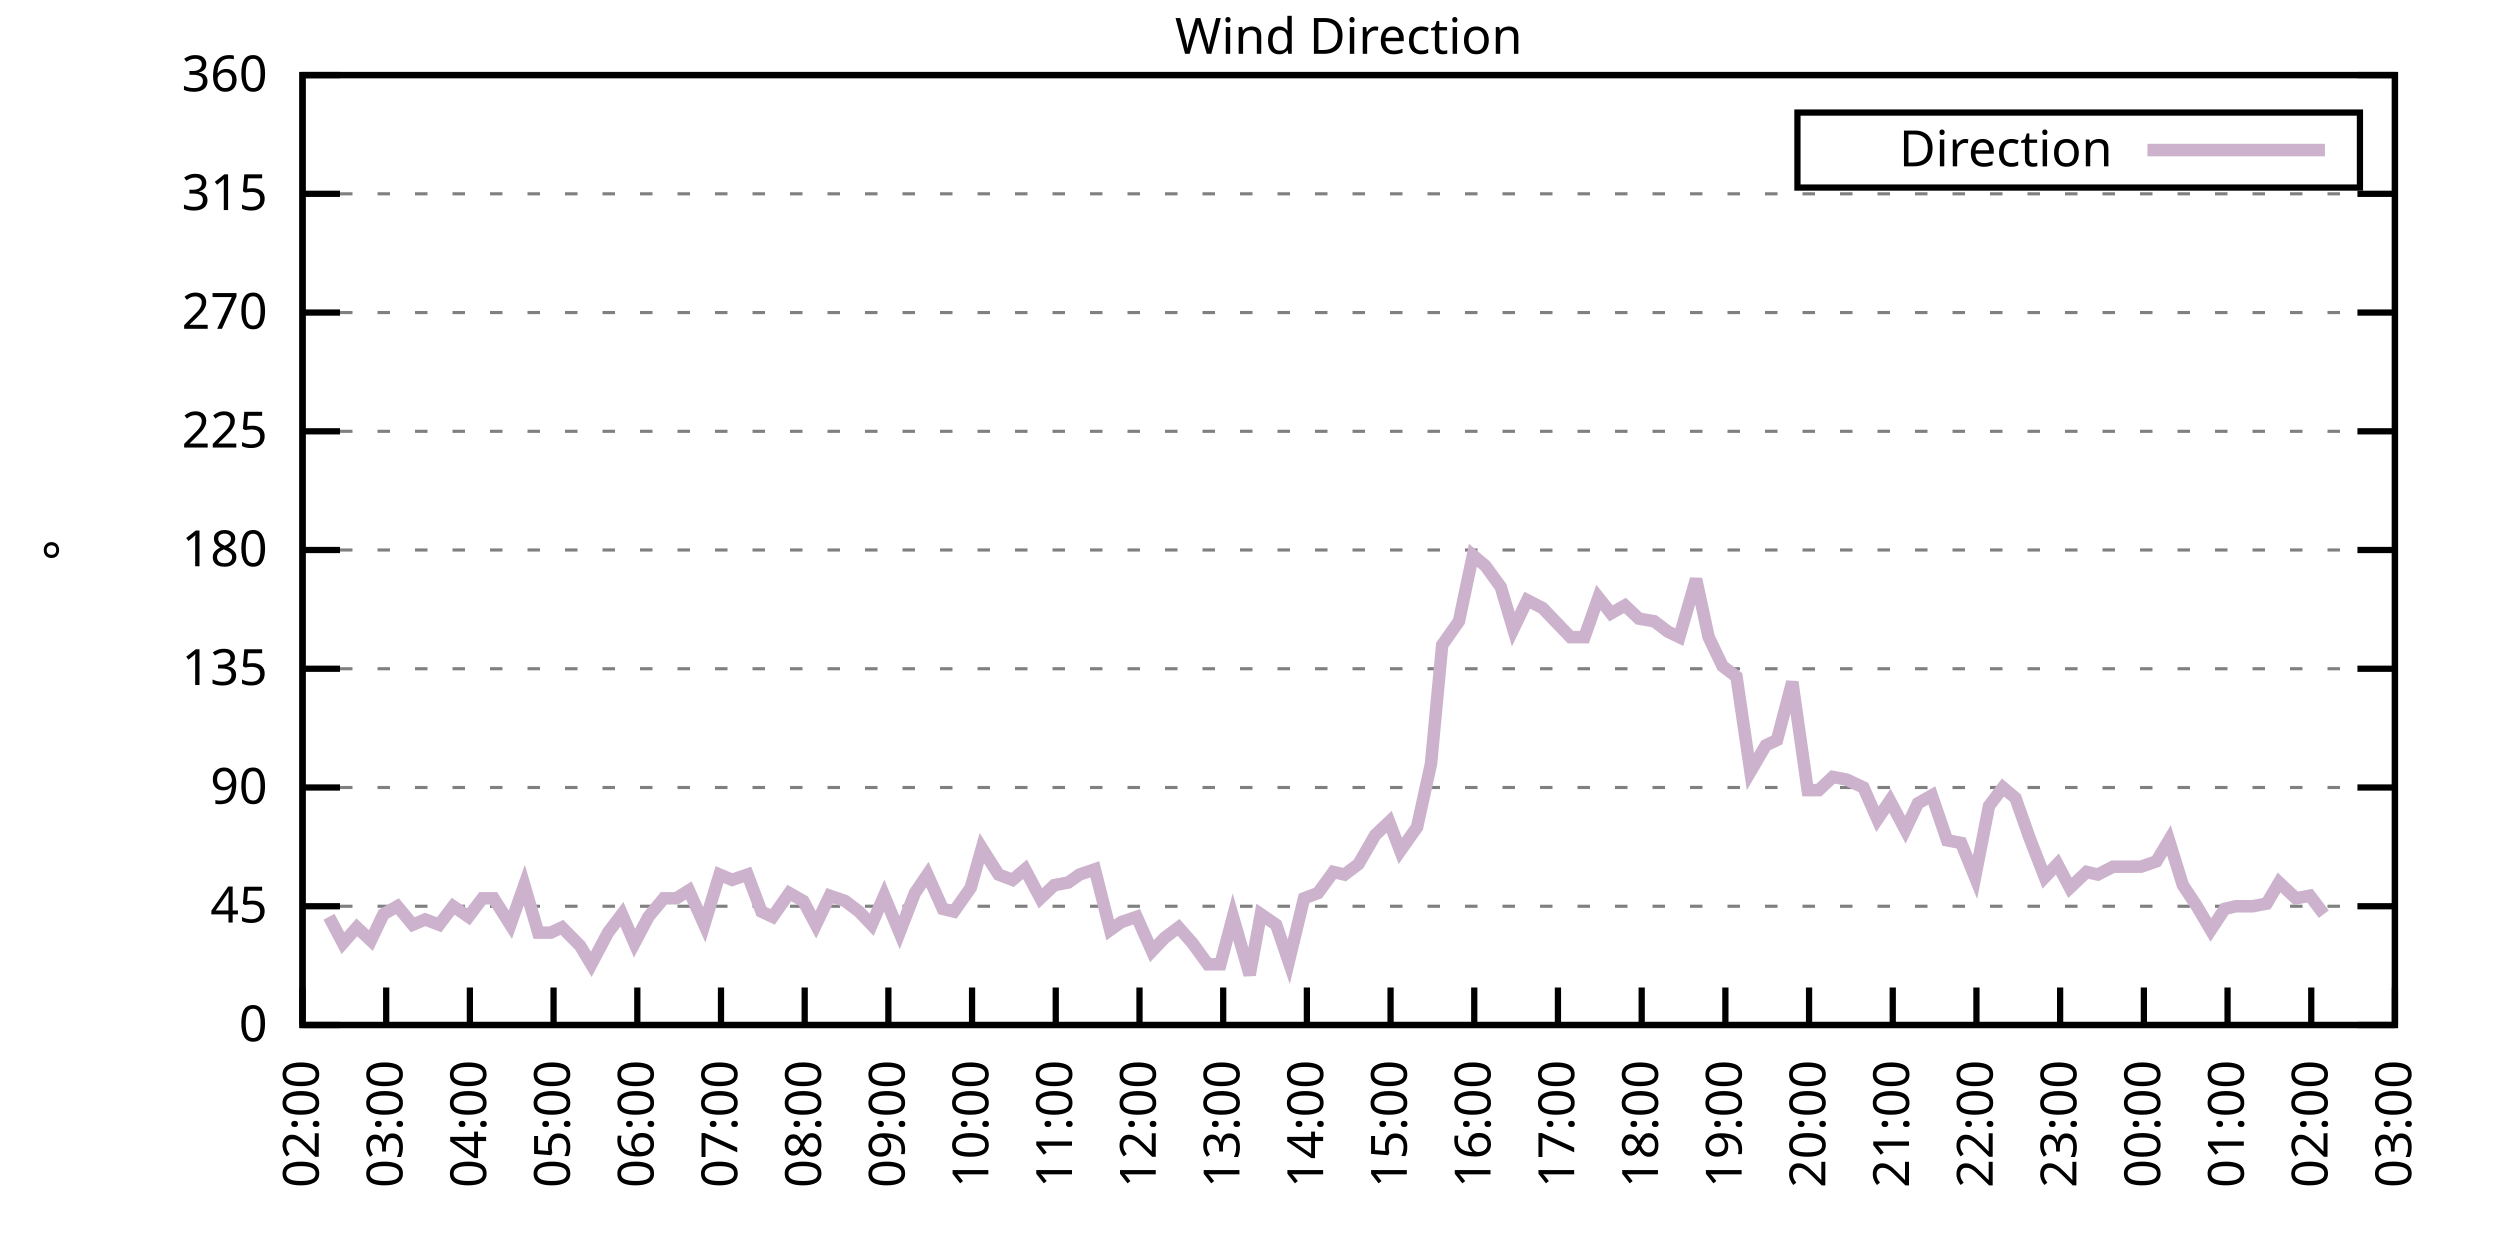
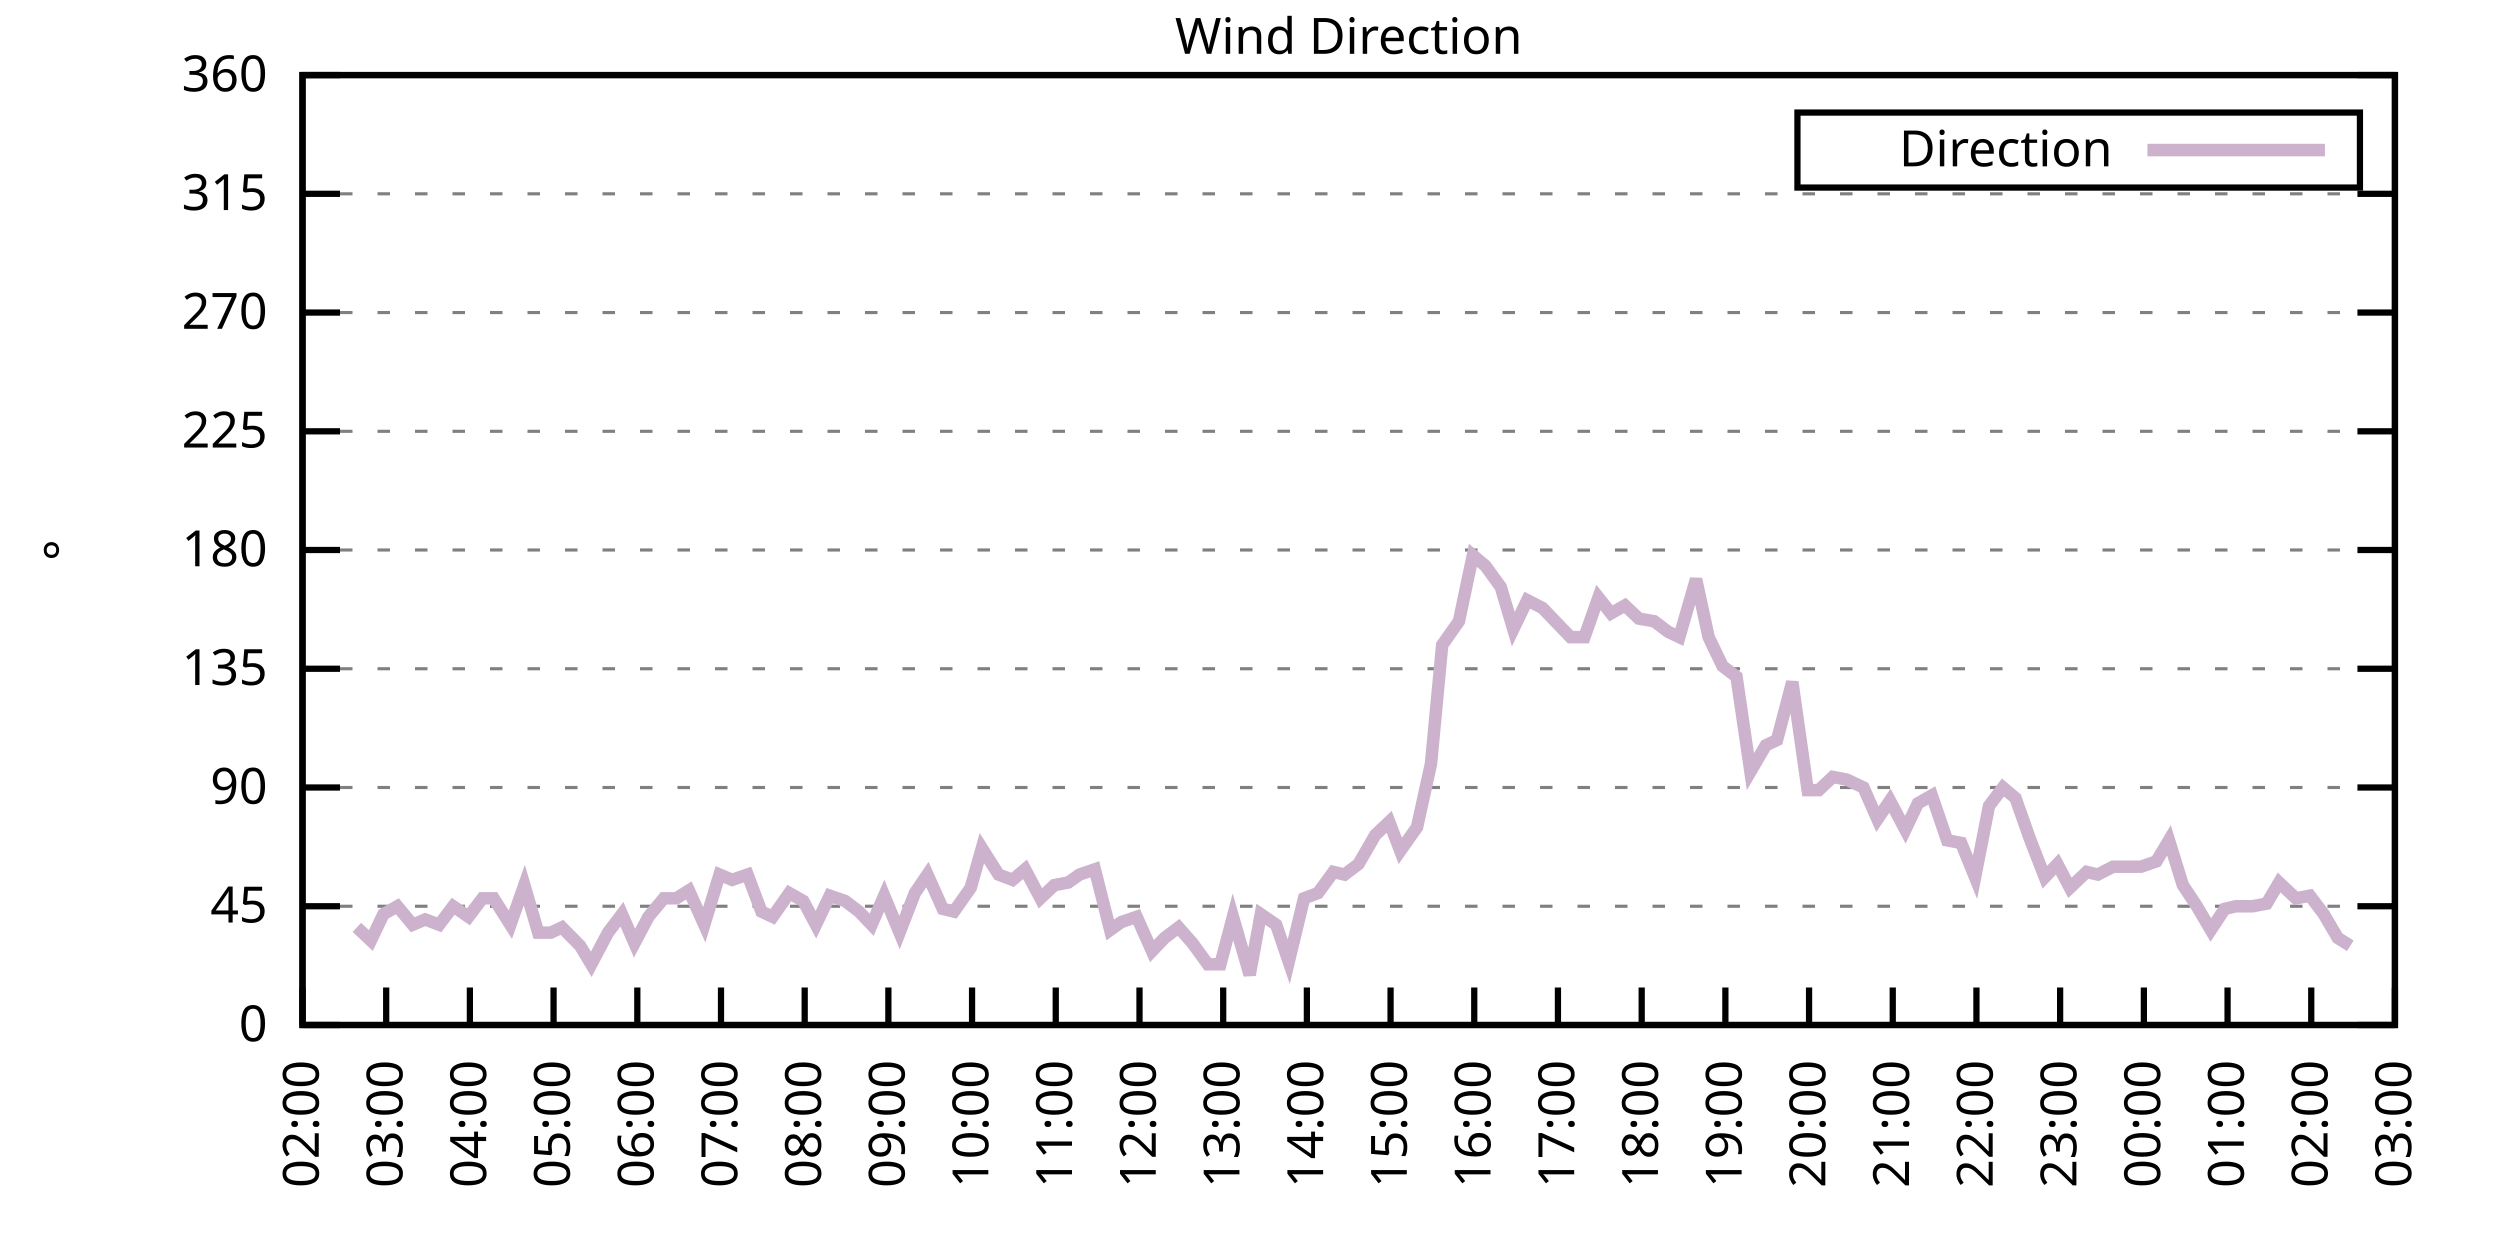
<svg xmlns="http://www.w3.org/2000/svg" xmlns:xlink="http://www.w3.org/1999/xlink" width="400" height="200" viewBox="0 0 400 200">
  <g id="gnuplot_canvas">
    <rect x="0" y="0" width="400" height="200" fill="none" />
    <defs>
      <circle id="gpDot" r="0.5" stroke-width="0.5" stroke="currentColor" />
      <path id="gpPt0" stroke-width="0.333" stroke="currentColor" d="M-1,0 h2 M0,-1 v2" />
      <path id="gpPt1" stroke-width="0.333" stroke="currentColor" d="M-1,-1 L1,1 M1,-1 L-1,1" />
      <path id="gpPt2" stroke-width="0.333" stroke="currentColor" d="M-1,0 L1,0 M0,-1 L0,1 M-1,-1 L1,1 M-1,1 L1,-1" />
      <rect id="gpPt3" stroke-width="0.333" stroke="currentColor" x="-1" y="-1" width="2" height="2" />
      <rect id="gpPt4" stroke-width="0.333" stroke="currentColor" fill="currentColor" x="-1" y="-1" width="2" height="2" />
      <circle id="gpPt5" stroke-width="0.333" stroke="currentColor" cx="0" cy="0" r="1" />
      <use xlink:href="#gpPt5" id="gpPt6" fill="currentColor" stroke="none" />
      <path id="gpPt7" stroke-width="0.333" stroke="currentColor" d="M0,-1.33 L-1.33,0.67 L1.33,0.67 z" />
      <use xlink:href="#gpPt7" id="gpPt8" fill="currentColor" stroke="none" />
      <use xlink:href="#gpPt7" id="gpPt9" stroke="currentColor" transform="rotate(180)" />
      <use xlink:href="#gpPt9" id="gpPt10" fill="currentColor" stroke="none" />
      <use xlink:href="#gpPt3" id="gpPt11" stroke="currentColor" transform="rotate(45)" />
      <use xlink:href="#gpPt11" id="gpPt12" fill="currentColor" stroke="none" />
      <path id="gpPt13" stroke-width="0.333" stroke="currentColor" d="M0,1.330 L1.265,0.411 L0.782,-1.067 L-0.782,-1.076 L-1.265,0.411 z" />
      <use xlink:href="#gpPt13" id="gpPt14" fill="currentColor" stroke="none" />
      <filter id="textbox" filterUnits="objectBoundingBox" x="0" y="0" height="1" width="1">
        <feFlood flood-color="white" flood-opacity="1" result="bgnd" />
        <feComposite in="SourceGraphic" in2="bgnd" operator="atop" />
      </filter>
      <filter id="greybox" filterUnits="objectBoundingBox" x="0" y="0" height="1" width="1">
        <feFlood flood-color="lightgrey" flood-opacity="1" result="grey" />
        <feComposite in="SourceGraphic" in2="grey" operator="atop" />
      </filter>
    </defs>
    <g fill="none" color="white" stroke="currentColor" stroke-width="1.00" stroke-linecap="butt" stroke-linejoin="miter">
</g>
    <g fill="none" color="black" stroke="currentColor" stroke-width="1.00" stroke-linecap="butt" stroke-linejoin="miter">
      <g stroke="none" shape-rendering="crispEdges">
        <polygon fill="rgb(255, 255, 255)" points="48.40,164.00 383.18,164.00 383.18,12.02 48.40,12.02 " />
      </g>
    </g>
    <g fill="none" color="black" stroke="currentColor" stroke-width="1.00" stroke-linecap="butt" stroke-linejoin="miter">
</g>
    <g fill="none" color="black" stroke="black" stroke-width="0.50" stroke-linecap="butt" stroke-linejoin="miter">
</g>
    <g fill="none" color="gray" stroke="currentColor" stroke-width="0.50" stroke-linecap="butt" stroke-linejoin="miter">
      <path stroke="gray" stroke-dasharray="2,4" class="gridline" d="M48.40,164.00 L383.19,164.00  " />
    </g>
    <g fill="none" color="gray" stroke="gray" stroke-width="1.00" stroke-linecap="butt" stroke-linejoin="miter">
</g>
    <g fill="none" color="black" stroke="currentColor" stroke-width="1.00" stroke-linecap="butt" stroke-linejoin="miter">
      <path stroke="black" d="M48.40,164.00 L54.40,164.00 M383.19,164.00 L377.19,164.00  " />
      <g transform="translate(42.80,166.60)" stroke="none" fill="black" font-family="Sans" font-size="8.00" text-anchor="end">
        <text>
          <tspan font-family="Sans"> 0</tspan>
        </text>
      </g>
    </g>
    <g fill="none" color="black" stroke="currentColor" stroke-width="1.00" stroke-linecap="butt" stroke-linejoin="miter">
</g>
    <g fill="none" color="black" stroke="black" stroke-width="0.50" stroke-linecap="butt" stroke-linejoin="miter">
</g>
    <g fill="none" color="gray" stroke="currentColor" stroke-width="0.50" stroke-linecap="butt" stroke-linejoin="miter">
      <path stroke="gray" stroke-dasharray="2,4" class="gridline" d="M48.40,145.00 L383.19,145.00  " />
    </g>
    <g fill="none" color="gray" stroke="gray" stroke-width="1.00" stroke-linecap="butt" stroke-linejoin="miter">
</g>
    <g fill="none" color="black" stroke="currentColor" stroke-width="1.00" stroke-linecap="butt" stroke-linejoin="miter">
      <path stroke="black" d="M48.40,145.00 L54.40,145.00 M383.19,145.00 L377.19,145.00  " />
      <g transform="translate(42.80,147.60)" stroke="none" fill="black" font-family="Sans" font-size="8.00" text-anchor="end">
        <text>
          <tspan font-family="Sans"> 45</tspan>
        </text>
      </g>
    </g>
    <g fill="none" color="black" stroke="currentColor" stroke-width="1.00" stroke-linecap="butt" stroke-linejoin="miter">
</g>
    <g fill="none" color="black" stroke="black" stroke-width="0.50" stroke-linecap="butt" stroke-linejoin="miter">
</g>
    <g fill="none" color="gray" stroke="currentColor" stroke-width="0.50" stroke-linecap="butt" stroke-linejoin="miter">
      <path stroke="gray" stroke-dasharray="2,4" class="gridline" d="M48.40,126.00 L383.19,126.00  " />
    </g>
    <g fill="none" color="gray" stroke="gray" stroke-width="1.00" stroke-linecap="butt" stroke-linejoin="miter">
</g>
    <g fill="none" color="black" stroke="currentColor" stroke-width="1.00" stroke-linecap="butt" stroke-linejoin="miter">
      <path stroke="black" d="M48.40,126.00 L54.40,126.00 M383.19,126.00 L377.19,126.00  " />
      <g transform="translate(42.80,128.60)" stroke="none" fill="black" font-family="Sans" font-size="8.00" text-anchor="end">
        <text>
          <tspan font-family="Sans"> 90</tspan>
        </text>
      </g>
    </g>
    <g fill="none" color="black" stroke="currentColor" stroke-width="1.00" stroke-linecap="butt" stroke-linejoin="miter">
</g>
    <g fill="none" color="black" stroke="black" stroke-width="0.50" stroke-linecap="butt" stroke-linejoin="miter">
</g>
    <g fill="none" color="gray" stroke="currentColor" stroke-width="0.50" stroke-linecap="butt" stroke-linejoin="miter">
      <path stroke="gray" stroke-dasharray="2,4" class="gridline" d="M48.40,107.00 L383.19,107.00  " />
    </g>
    <g fill="none" color="gray" stroke="gray" stroke-width="1.00" stroke-linecap="butt" stroke-linejoin="miter">
</g>
    <g fill="none" color="black" stroke="currentColor" stroke-width="1.00" stroke-linecap="butt" stroke-linejoin="miter">
      <path stroke="black" d="M48.40,107.00 L54.40,107.00 M383.19,107.00 L377.19,107.00  " />
      <g transform="translate(42.80,109.60)" stroke="none" fill="black" font-family="Sans" font-size="8.00" text-anchor="end">
        <text>
          <tspan font-family="Sans"> 135</tspan>
        </text>
      </g>
    </g>
    <g fill="none" color="black" stroke="currentColor" stroke-width="1.00" stroke-linecap="butt" stroke-linejoin="miter">
</g>
    <g fill="none" color="black" stroke="black" stroke-width="0.50" stroke-linecap="butt" stroke-linejoin="miter">
</g>
    <g fill="none" color="gray" stroke="currentColor" stroke-width="0.50" stroke-linecap="butt" stroke-linejoin="miter">
      <path stroke="gray" stroke-dasharray="2,4" class="gridline" d="M48.40,88.00 L383.19,88.00  " />
    </g>
    <g fill="none" color="gray" stroke="gray" stroke-width="1.00" stroke-linecap="butt" stroke-linejoin="miter">
</g>
    <g fill="none" color="black" stroke="currentColor" stroke-width="1.00" stroke-linecap="butt" stroke-linejoin="miter">
      <path stroke="black" d="M48.40,88.00 L54.40,88.00 M383.19,88.00 L377.19,88.00  " />
      <g transform="translate(42.80,90.60)" stroke="none" fill="black" font-family="Sans" font-size="8.00" text-anchor="end">
        <text>
          <tspan font-family="Sans"> 180</tspan>
        </text>
      </g>
    </g>
    <g fill="none" color="black" stroke="currentColor" stroke-width="1.00" stroke-linecap="butt" stroke-linejoin="miter">
</g>
    <g fill="none" color="black" stroke="black" stroke-width="0.50" stroke-linecap="butt" stroke-linejoin="miter">
</g>
    <g fill="none" color="gray" stroke="currentColor" stroke-width="0.50" stroke-linecap="butt" stroke-linejoin="miter">
      <path stroke="gray" stroke-dasharray="2,4" class="gridline" d="M48.40,69.01 L383.19,69.01  " />
    </g>
    <g fill="none" color="gray" stroke="gray" stroke-width="1.00" stroke-linecap="butt" stroke-linejoin="miter">
</g>
    <g fill="none" color="black" stroke="currentColor" stroke-width="1.00" stroke-linecap="butt" stroke-linejoin="miter">
      <path stroke="black" d="M48.40,69.01 L54.40,69.01 M383.19,69.01 L377.19,69.01  " />
      <g transform="translate(42.80,71.61)" stroke="none" fill="black" font-family="Sans" font-size="8.00" text-anchor="end">
        <text>
          <tspan font-family="Sans"> 225</tspan>
        </text>
      </g>
    </g>
    <g fill="none" color="black" stroke="currentColor" stroke-width="1.00" stroke-linecap="butt" stroke-linejoin="miter">
</g>
    <g fill="none" color="black" stroke="black" stroke-width="0.50" stroke-linecap="butt" stroke-linejoin="miter">
</g>
    <g fill="none" color="gray" stroke="currentColor" stroke-width="0.50" stroke-linecap="butt" stroke-linejoin="miter">
      <path stroke="gray" stroke-dasharray="2,4" class="gridline" d="M48.40,50.01 L383.19,50.01  " />
    </g>
    <g fill="none" color="gray" stroke="gray" stroke-width="1.00" stroke-linecap="butt" stroke-linejoin="miter">
</g>
    <g fill="none" color="black" stroke="currentColor" stroke-width="1.00" stroke-linecap="butt" stroke-linejoin="miter">
      <path stroke="black" d="M48.40,50.01 L54.40,50.01 M383.19,50.01 L377.19,50.01  " />
      <g transform="translate(42.80,52.61)" stroke="none" fill="black" font-family="Sans" font-size="8.00" text-anchor="end">
        <text>
          <tspan font-family="Sans"> 270</tspan>
        </text>
      </g>
    </g>
    <g fill="none" color="black" stroke="currentColor" stroke-width="1.00" stroke-linecap="butt" stroke-linejoin="miter">
</g>
    <g fill="none" color="black" stroke="black" stroke-width="0.50" stroke-linecap="butt" stroke-linejoin="miter">
</g>
    <g fill="none" color="gray" stroke="currentColor" stroke-width="0.50" stroke-linecap="butt" stroke-linejoin="miter">
      <path stroke="gray" stroke-dasharray="2,4" class="gridline" d="M48.40,31.01 L383.19,31.01  " />
    </g>
    <g fill="none" color="gray" stroke="gray" stroke-width="1.00" stroke-linecap="butt" stroke-linejoin="miter">
</g>
    <g fill="none" color="black" stroke="currentColor" stroke-width="1.00" stroke-linecap="butt" stroke-linejoin="miter">
      <path stroke="black" d="M48.40,31.01 L54.40,31.01 M383.19,31.01 L377.19,31.01  " />
      <g transform="translate(42.80,33.61)" stroke="none" fill="black" font-family="Sans" font-size="8.00" text-anchor="end">
        <text>
          <tspan font-family="Sans"> 315</tspan>
        </text>
      </g>
    </g>
    <g fill="none" color="black" stroke="currentColor" stroke-width="1.00" stroke-linecap="butt" stroke-linejoin="miter">
</g>
    <g fill="none" color="black" stroke="black" stroke-width="0.50" stroke-linecap="butt" stroke-linejoin="miter">
</g>
    <g fill="none" color="gray" stroke="currentColor" stroke-width="0.50" stroke-linecap="butt" stroke-linejoin="miter">
      <path stroke="gray" stroke-dasharray="2,4" class="gridline" d="M48.40,12.01 L383.19,12.01  " />
    </g>
    <g fill="none" color="gray" stroke="gray" stroke-width="1.00" stroke-linecap="butt" stroke-linejoin="miter">
</g>
    <g fill="none" color="black" stroke="currentColor" stroke-width="1.00" stroke-linecap="butt" stroke-linejoin="miter">
      <path stroke="black" d="M48.40,12.01 L54.40,12.01 M383.19,12.01 L377.19,12.01  " />
      <g transform="translate(42.80,14.61)" stroke="none" fill="black" font-family="Sans" font-size="8.00" text-anchor="end">
        <text>
          <tspan font-family="Sans"> 360</tspan>
        </text>
      </g>
    </g>
    <g fill="none" color="black" stroke="currentColor" stroke-width="1.00" stroke-linecap="butt" stroke-linejoin="miter">
      <path stroke="black" d="M48.40,164.00 L48.40,158.00  " />
      <g transform="translate(51.00,169.60) rotate(270.00)" stroke="none" fill="black" font-family="Sans" font-size="8.00" text-anchor="end">
        <text>
          <tspan font-family="Sans">02:00</tspan>
        </text>
      </g>
    </g>
    <g fill="none" color="black" stroke="currentColor" stroke-width="1.00" stroke-linecap="butt" stroke-linejoin="miter">
      <path stroke="black" d="M61.79,164.00 L61.79,158.00  " />
      <g transform="translate(64.39,169.60) rotate(270.00)" stroke="none" fill="black" font-family="Sans" font-size="8.00" text-anchor="end">
        <text>
          <tspan font-family="Sans">03:00</tspan>
        </text>
      </g>
    </g>
    <g fill="none" color="black" stroke="currentColor" stroke-width="1.00" stroke-linecap="butt" stroke-linejoin="miter">
      <path stroke="black" d="M75.18,164.00 L75.18,158.00  " />
      <g transform="translate(77.78,169.60) rotate(270.00)" stroke="none" fill="black" font-family="Sans" font-size="8.00" text-anchor="end">
        <text>
          <tspan font-family="Sans">04:00</tspan>
        </text>
      </g>
    </g>
    <g fill="none" color="black" stroke="currentColor" stroke-width="1.00" stroke-linecap="butt" stroke-linejoin="miter">
      <path stroke="black" d="M88.57,164.00 L88.57,158.00  " />
      <g transform="translate(91.17,169.60) rotate(270.00)" stroke="none" fill="black" font-family="Sans" font-size="8.00" text-anchor="end">
        <text>
          <tspan font-family="Sans">05:00</tspan>
        </text>
      </g>
    </g>
    <g fill="none" color="black" stroke="currentColor" stroke-width="1.00" stroke-linecap="butt" stroke-linejoin="miter">
      <path stroke="black" d="M101.97,164.00 L101.97,158.00  " />
      <g transform="translate(104.57,169.60) rotate(270.00)" stroke="none" fill="black" font-family="Sans" font-size="8.00" text-anchor="end">
        <text>
          <tspan font-family="Sans">06:00</tspan>
        </text>
      </g>
    </g>
    <g fill="none" color="black" stroke="currentColor" stroke-width="1.00" stroke-linecap="butt" stroke-linejoin="miter">
      <path stroke="black" d="M115.36,164.00 L115.36,158.00  " />
      <g transform="translate(117.96,169.60) rotate(270.00)" stroke="none" fill="black" font-family="Sans" font-size="8.00" text-anchor="end">
        <text>
          <tspan font-family="Sans">07:00</tspan>
        </text>
      </g>
    </g>
    <g fill="none" color="black" stroke="currentColor" stroke-width="1.00" stroke-linecap="butt" stroke-linejoin="miter">
      <path stroke="black" d="M128.75,164.00 L128.75,158.00  " />
      <g transform="translate(131.35,169.60) rotate(270.00)" stroke="none" fill="black" font-family="Sans" font-size="8.00" text-anchor="end">
        <text>
          <tspan font-family="Sans">08:00</tspan>
        </text>
      </g>
    </g>
    <g fill="none" color="black" stroke="currentColor" stroke-width="1.00" stroke-linecap="butt" stroke-linejoin="miter">
      <path stroke="black" d="M142.14,164.00 L142.14,158.00  " />
      <g transform="translate(144.74,169.60) rotate(270.00)" stroke="none" fill="black" font-family="Sans" font-size="8.00" text-anchor="end">
        <text>
          <tspan font-family="Sans">09:00</tspan>
        </text>
      </g>
    </g>
    <g fill="none" color="black" stroke="currentColor" stroke-width="1.00" stroke-linecap="butt" stroke-linejoin="miter">
      <path stroke="black" d="M155.53,164.00 L155.53,158.00  " />
      <g transform="translate(158.13,169.60) rotate(270.00)" stroke="none" fill="black" font-family="Sans" font-size="8.00" text-anchor="end">
        <text>
          <tspan font-family="Sans">10:00</tspan>
        </text>
      </g>
    </g>
    <g fill="none" color="black" stroke="currentColor" stroke-width="1.00" stroke-linecap="butt" stroke-linejoin="miter">
      <path stroke="black" d="M168.92,164.00 L168.92,158.00  " />
      <g transform="translate(171.52,169.60) rotate(270.00)" stroke="none" fill="black" font-family="Sans" font-size="8.00" text-anchor="end">
        <text>
          <tspan font-family="Sans">11:00</tspan>
        </text>
      </g>
    </g>
    <g fill="none" color="black" stroke="currentColor" stroke-width="1.00" stroke-linecap="butt" stroke-linejoin="miter">
      <path stroke="black" d="M182.32,164.00 L182.32,158.00  " />
      <g transform="translate(184.92,169.60) rotate(270.00)" stroke="none" fill="black" font-family="Sans" font-size="8.00" text-anchor="end">
        <text>
          <tspan font-family="Sans">12:00</tspan>
        </text>
      </g>
    </g>
    <g fill="none" color="black" stroke="currentColor" stroke-width="1.00" stroke-linecap="butt" stroke-linejoin="miter">
      <path stroke="black" d="M195.71,164.00 L195.71,158.00  " />
      <g transform="translate(198.31,169.60) rotate(270.00)" stroke="none" fill="black" font-family="Sans" font-size="8.00" text-anchor="end">
        <text>
          <tspan font-family="Sans">13:00</tspan>
        </text>
      </g>
    </g>
    <g fill="none" color="black" stroke="currentColor" stroke-width="1.00" stroke-linecap="butt" stroke-linejoin="miter">
      <path stroke="black" d="M209.10,164.00 L209.10,158.00  " />
      <g transform="translate(211.70,169.60) rotate(270.00)" stroke="none" fill="black" font-family="Sans" font-size="8.00" text-anchor="end">
        <text>
          <tspan font-family="Sans">14:00</tspan>
        </text>
      </g>
    </g>
    <g fill="none" color="black" stroke="currentColor" stroke-width="1.00" stroke-linecap="butt" stroke-linejoin="miter">
      <path stroke="black" d="M222.49,164.00 L222.49,158.00  " />
      <g transform="translate(225.09,169.60) rotate(270.00)" stroke="none" fill="black" font-family="Sans" font-size="8.00" text-anchor="end">
        <text>
          <tspan font-family="Sans">15:00</tspan>
        </text>
      </g>
    </g>
    <g fill="none" color="black" stroke="currentColor" stroke-width="1.00" stroke-linecap="butt" stroke-linejoin="miter">
      <path stroke="black" d="M235.88,164.00 L235.88,158.00  " />
      <g transform="translate(238.48,169.60) rotate(270.00)" stroke="none" fill="black" font-family="Sans" font-size="8.00" text-anchor="end">
        <text>
          <tspan font-family="Sans">16:00</tspan>
        </text>
      </g>
    </g>
    <g fill="none" color="black" stroke="currentColor" stroke-width="1.00" stroke-linecap="butt" stroke-linejoin="miter">
      <path stroke="black" d="M249.27,164.00 L249.27,158.00  " />
      <g transform="translate(251.87,169.60) rotate(270.00)" stroke="none" fill="black" font-family="Sans" font-size="8.00" text-anchor="end">
        <text>
          <tspan font-family="Sans">17:00</tspan>
        </text>
      </g>
    </g>
    <g fill="none" color="black" stroke="currentColor" stroke-width="1.00" stroke-linecap="butt" stroke-linejoin="miter">
      <path stroke="black" d="M262.67,164.00 L262.67,158.00  " />
      <g transform="translate(265.27,169.60) rotate(270.00)" stroke="none" fill="black" font-family="Sans" font-size="8.00" text-anchor="end">
        <text>
          <tspan font-family="Sans">18:00</tspan>
        </text>
      </g>
    </g>
    <g fill="none" color="black" stroke="currentColor" stroke-width="1.00" stroke-linecap="butt" stroke-linejoin="miter">
      <path stroke="black" d="M276.06,164.00 L276.06,158.00  " />
      <g transform="translate(278.66,169.60) rotate(270.00)" stroke="none" fill="black" font-family="Sans" font-size="8.00" text-anchor="end">
        <text>
          <tspan font-family="Sans">19:00</tspan>
        </text>
      </g>
    </g>
    <g fill="none" color="black" stroke="currentColor" stroke-width="1.00" stroke-linecap="butt" stroke-linejoin="miter">
      <path stroke="black" d="M289.45,164.00 L289.45,158.00  " />
      <g transform="translate(292.05,169.60) rotate(270.00)" stroke="none" fill="black" font-family="Sans" font-size="8.00" text-anchor="end">
        <text>
          <tspan font-family="Sans">20:00</tspan>
        </text>
      </g>
    </g>
    <g fill="none" color="black" stroke="currentColor" stroke-width="1.00" stroke-linecap="butt" stroke-linejoin="miter">
      <path stroke="black" d="M302.84,164.00 L302.84,158.00  " />
      <g transform="translate(305.44,169.60) rotate(270.00)" stroke="none" fill="black" font-family="Sans" font-size="8.00" text-anchor="end">
        <text>
          <tspan font-family="Sans">21:00</tspan>
        </text>
      </g>
    </g>
    <g fill="none" color="black" stroke="currentColor" stroke-width="1.00" stroke-linecap="butt" stroke-linejoin="miter">
      <path stroke="black" d="M316.23,164.00 L316.23,158.00  " />
      <g transform="translate(318.83,169.60) rotate(270.00)" stroke="none" fill="black" font-family="Sans" font-size="8.00" text-anchor="end">
        <text>
          <tspan font-family="Sans">22:00</tspan>
        </text>
      </g>
    </g>
    <g fill="none" color="black" stroke="currentColor" stroke-width="1.00" stroke-linecap="butt" stroke-linejoin="miter">
      <path stroke="black" d="M329.62,164.00 L329.62,158.00  " />
      <g transform="translate(332.22,169.60) rotate(270.00)" stroke="none" fill="black" font-family="Sans" font-size="8.00" text-anchor="end">
        <text>
          <tspan font-family="Sans">23:00</tspan>
        </text>
      </g>
    </g>
    <g fill="none" color="black" stroke="currentColor" stroke-width="1.00" stroke-linecap="butt" stroke-linejoin="miter">
      <path stroke="black" d="M343.02,164.00 L343.02,158.00  " />
      <g transform="translate(345.62,169.60) rotate(270.00)" stroke="none" fill="black" font-family="Sans" font-size="8.00" text-anchor="end">
        <text>
          <tspan font-family="Sans">00:00</tspan>
        </text>
      </g>
    </g>
    <g fill="none" color="black" stroke="currentColor" stroke-width="1.00" stroke-linecap="butt" stroke-linejoin="miter">
      <path stroke="black" d="M356.41,164.00 L356.41,158.00  " />
      <g transform="translate(359.01,169.60) rotate(270.00)" stroke="none" fill="black" font-family="Sans" font-size="8.00" text-anchor="end">
        <text>
          <tspan font-family="Sans">01:00</tspan>
        </text>
      </g>
    </g>
    <g fill="none" color="black" stroke="currentColor" stroke-width="1.00" stroke-linecap="butt" stroke-linejoin="miter">
      <path stroke="black" d="M369.80,164.00 L369.80,158.00  " />
      <g transform="translate(372.40,169.60) rotate(270.00)" stroke="none" fill="black" font-family="Sans" font-size="8.00" text-anchor="end">
        <text>
          <tspan font-family="Sans">02:00</tspan>
        </text>
      </g>
    </g>
    <g fill="none" color="black" stroke="currentColor" stroke-width="1.00" stroke-linecap="butt" stroke-linejoin="miter">
      <path stroke="black" d="M383.19,164.00 L383.19,158.00  " />
      <g transform="translate(385.79,169.60) rotate(270.00)" stroke="none" fill="black" font-family="Sans" font-size="8.00" text-anchor="end">
        <text>
          <tspan font-family="Sans">03:00</tspan>
        </text>
      </g>
    </g>
    <g fill="none" color="black" stroke="currentColor" stroke-width="1.00" stroke-linecap="butt" stroke-linejoin="miter">
</g>
    <g fill="none" color="black" stroke="currentColor" stroke-width="1.00" stroke-linecap="butt" stroke-linejoin="miter">
      <path stroke="black" d="M48.40,12.01 L48.40,164.00 L383.19,164.00 L383.19,12.01 L48.40,12.01 Z  " />
    </g>
    <g fill="none" color="black" stroke="currentColor" stroke-width="1.00" stroke-linecap="butt" stroke-linejoin="miter">
</g>
    <g fill="none" color="black" stroke="currentColor" stroke-width="1.00" stroke-linecap="butt" stroke-linejoin="miter">
      <path stroke="black" d="M287.59,30.01 L287.59,18.01 L377.59,18.01 L377.59,30.01 L287.59,30.01 Z  " />
    </g>
    <g id="Wind_direction_plot_1">
      <g fill="none" color="white" stroke="black" stroke-width="2.00" stroke-linecap="butt" stroke-linejoin="miter">
</g>
      <g fill="none" color="black" stroke="currentColor" stroke-width="2.00" stroke-linecap="butt" stroke-linejoin="miter">
        <g transform="translate(337.99,26.61)" stroke="none" fill="black" font-family="Sans" font-size="8.00" text-anchor="end">
          <text>
            <tspan font-family="Sans">Direction</tspan>
          </text>
        </g>
      </g>
      <g fill="none" color="black" stroke="currentColor" stroke-width="2.00" stroke-linecap="butt" stroke-linejoin="miter">
-         <path stroke="rgb(204, 178, 204)" d="M343.59,24.01 L371.99,24.01 M52.64,146.69 L54.87,150.91 L57.10,148.38 L59.34,150.49 L61.35,146.27 L63.58,145.00   L66.03,147.96 L68.04,147.11 L70.27,147.96 L72.50,145.00 L74.96,146.69 L77.19,143.73 L78.98,143.73 L81.66,147.96   L83.89,141.62 L86.12,149.22 L88.13,149.22 L89.91,148.38 L92.82,151.33 L94.60,154.29 L97.28,149.22 L99.51,146.27   L101.52,150.91 L103.75,146.69 L106.21,143.73 L108.22,143.73 L110.22,142.47 L112.68,147.96 L115.13,139.93 L117.14,140.78   L119.60,139.93 L121.83,145.85 L123.62,146.69 L126.29,142.89 L128.53,144.16 L130.54,147.96 L132.77,143.31 L135.22,144.16   L137.45,145.85 L139.46,147.96 L141.47,143.31 L143.93,149.22 L146.38,142.89 L148.39,139.93 L150.85,145.42 L152.63,145.85   L155.31,142.05 L157.10,135.71 L159.77,139.93 L162.01,140.78 L164.01,139.09 L166.47,143.73 L168.70,141.62 L170.93,141.20   L172.72,139.93 L175.17,139.09 L177.63,148.80 L179.41,147.53 L181.87,146.69 L184.32,152.18 L186.33,150.07 L188.57,148.38   L190.80,150.91 L193.25,154.29 L195.26,154.29 L197.27,146.69 L199.95,155.98 L201.73,146.27 L204.19,147.96 L206.20,153.87   L208.65,143.73 L210.88,142.89 L213.34,139.51 L215.13,139.93 L217.36,138.25 L220.04,133.60 L222.27,131.49 L224.05,136.14   L226.73,132.34 L228.96,122.20 L230.75,103.20 L233.43,99.40 L235.66,88.85 L237.67,90.54 L240.12,93.92 L242.13,100.67   L244.36,96.03 L246.82,97.29 L248.83,99.40 L251.28,101.94 L253.51,101.94 L255.75,95.60 L257.76,98.14 L259.99,96.87   L262.22,98.98 L264.67,99.40 L266.91,101.09 L268.69,101.94 L271.37,92.65 L273.38,101.94 L275.61,106.58 L277.84,108.27   L280.07,123.47 L282.53,119.25 L284.32,118.40 L286.77,109.11 L289.23,126.42 L291.01,126.42 L293.24,124.31 L295.48,124.74   L298.15,126.00 L300.39,131.07 L302.39,128.11 L304.85,132.76 L306.86,128.54 L309.09,127.27 L311.54,134.45 L313.78,134.87   L316.01,140.36 L318.24,128.96 L320.47,126.00 L322.48,127.69 L324.71,134.02 L327.17,140.36 L329.18,138.25 L331.19,142.05   L333.86,139.51 L335.65,139.93 L338.10,138.67 L340.11,138.67 L342.57,138.67 L345.02,137.82 L347.03,134.45 L349.26,141.62   L351.50,145.00 L353.73,148.80 L355.96,145.42 L357.75,145.00 L360.42,145.00 L362.66,144.58 L364.66,141.20 L367.34,143.73   L369.58,143.31 L371.81,146.27  " />
+         <path stroke="rgb(204, 178, 204)" d="M343.59,24.01 L371.99,24.01 M57.10,148.38 L59.34,150.49 L61.35,146.27 L63.58,145.00 L66.03,147.96 L68.04,147.11   L70.27,147.96 L72.50,145.00 L74.96,146.69 L77.19,143.73 L78.98,143.73 L81.66,147.96 L83.89,141.62 L86.12,149.22   L88.13,149.22 L89.91,148.38 L92.82,151.33 L94.60,154.29 L97.28,149.22 L99.51,146.27 L101.52,150.91 L103.75,146.69   L106.21,143.73 L108.22,143.73 L110.22,142.47 L112.68,147.96 L115.13,139.93 L117.14,140.78 L119.60,139.93 L121.83,145.85   L123.62,146.69 L126.29,142.89 L128.53,144.16 L130.54,147.96 L132.77,143.31 L135.22,144.16 L137.45,145.85 L139.46,147.96   L141.47,143.31 L143.93,149.22 L146.38,142.89 L148.39,139.93 L150.85,145.42 L152.63,145.85 L155.31,142.05 L157.10,135.71   L159.77,139.93 L162.01,140.78 L164.01,139.09 L166.47,143.73 L168.70,141.62 L170.93,141.20 L172.72,139.93 L175.17,139.09   L177.63,148.80 L179.41,147.53 L181.87,146.69 L184.32,152.18 L186.33,150.07 L188.57,148.38 L190.80,150.91 L193.25,154.29   L195.26,154.29 L197.27,146.69 L199.95,155.98 L201.73,146.27 L204.19,147.96 L206.20,153.87 L208.65,143.73 L210.88,142.89   L213.34,139.51 L215.13,139.93 L217.36,138.25 L220.04,133.60 L222.27,131.49 L224.05,136.14 L226.73,132.34 L228.96,122.20   L230.75,103.20 L233.43,99.40 L235.66,88.85 L237.67,90.54 L240.12,93.92 L242.13,100.67 L244.36,96.03 L246.82,97.29   L248.83,99.40 L251.28,101.94 L253.51,101.94 L255.75,95.60 L257.76,98.14 L259.99,96.87 L262.22,98.98 L264.67,99.40   L266.91,101.09 L268.69,101.94 L271.37,92.65 L273.38,101.94 L275.61,106.58 L277.84,108.27 L280.07,123.47 L282.53,119.25   L284.32,118.40 L286.77,109.11 L289.23,126.42 L291.01,126.42 L293.24,124.31 L295.48,124.74 L298.15,126.00 L300.39,131.07   L302.39,128.11 L304.85,132.76 L306.86,128.54 L309.09,127.27 L311.54,134.45 L313.78,134.87 L316.01,140.36 L318.24,128.96   L320.47,126.00 L322.48,127.69 L324.71,134.02 L327.17,140.36 L329.18,138.25 L331.19,142.05 L333.86,139.51 L335.65,139.93   L338.10,138.67 L340.11,138.67 L342.57,138.67 L345.02,137.82 L347.03,134.45 L349.26,141.62 L351.50,145.00 L353.73,148.80   L355.96,145.42 L357.75,145.00 L360.42,145.00 L362.66,144.58 L364.66,141.20 L367.34,143.73 L369.58,143.31 L371.81,146.27   L374.04,150.07 L376.05,151.33  " />
      </g>
    </g>
    <g fill="none" color="black" stroke="currentColor" stroke-width="2.00" stroke-linecap="butt" stroke-linejoin="miter">
</g>
    <g fill="none" color="black" stroke="black" stroke-width="1.00" stroke-linecap="butt" stroke-linejoin="miter">
</g>
    <g fill="none" color="black" stroke="currentColor" stroke-width="1.00" stroke-linecap="butt" stroke-linejoin="miter">
      <path stroke="black" d="M48.40,12.01 L48.40,164.00 L383.19,164.00 L383.19,12.01 L48.40,12.01 Z  " />
      <g transform="translate(12.80,88.01) rotate(270.00)" stroke="none" fill="black" font-family="Sans" font-size="8.00" text-anchor="middle">
        <text>
          <tspan font-family="Sans">°</tspan>
        </text>
      </g>
    </g>
    <g fill="none" color="black" stroke="currentColor" stroke-width="1.00" stroke-linecap="butt" stroke-linejoin="miter">
</g>
    <g fill="none" color="black" stroke="currentColor" stroke-width="1.00" stroke-linecap="butt" stroke-linejoin="miter">
      <g transform="translate(215.79,8.61)" stroke="none" fill="black" font-family="Sans" font-size="8.00" text-anchor="middle">
        <text>
          <tspan font-family="Sans">Wind Direction</tspan>
        </text>
      </g>
    </g>
    <g fill="none" color="black" stroke="currentColor" stroke-width="1.00" stroke-linecap="butt" stroke-linejoin="miter">
</g>
  </g>
</svg>
